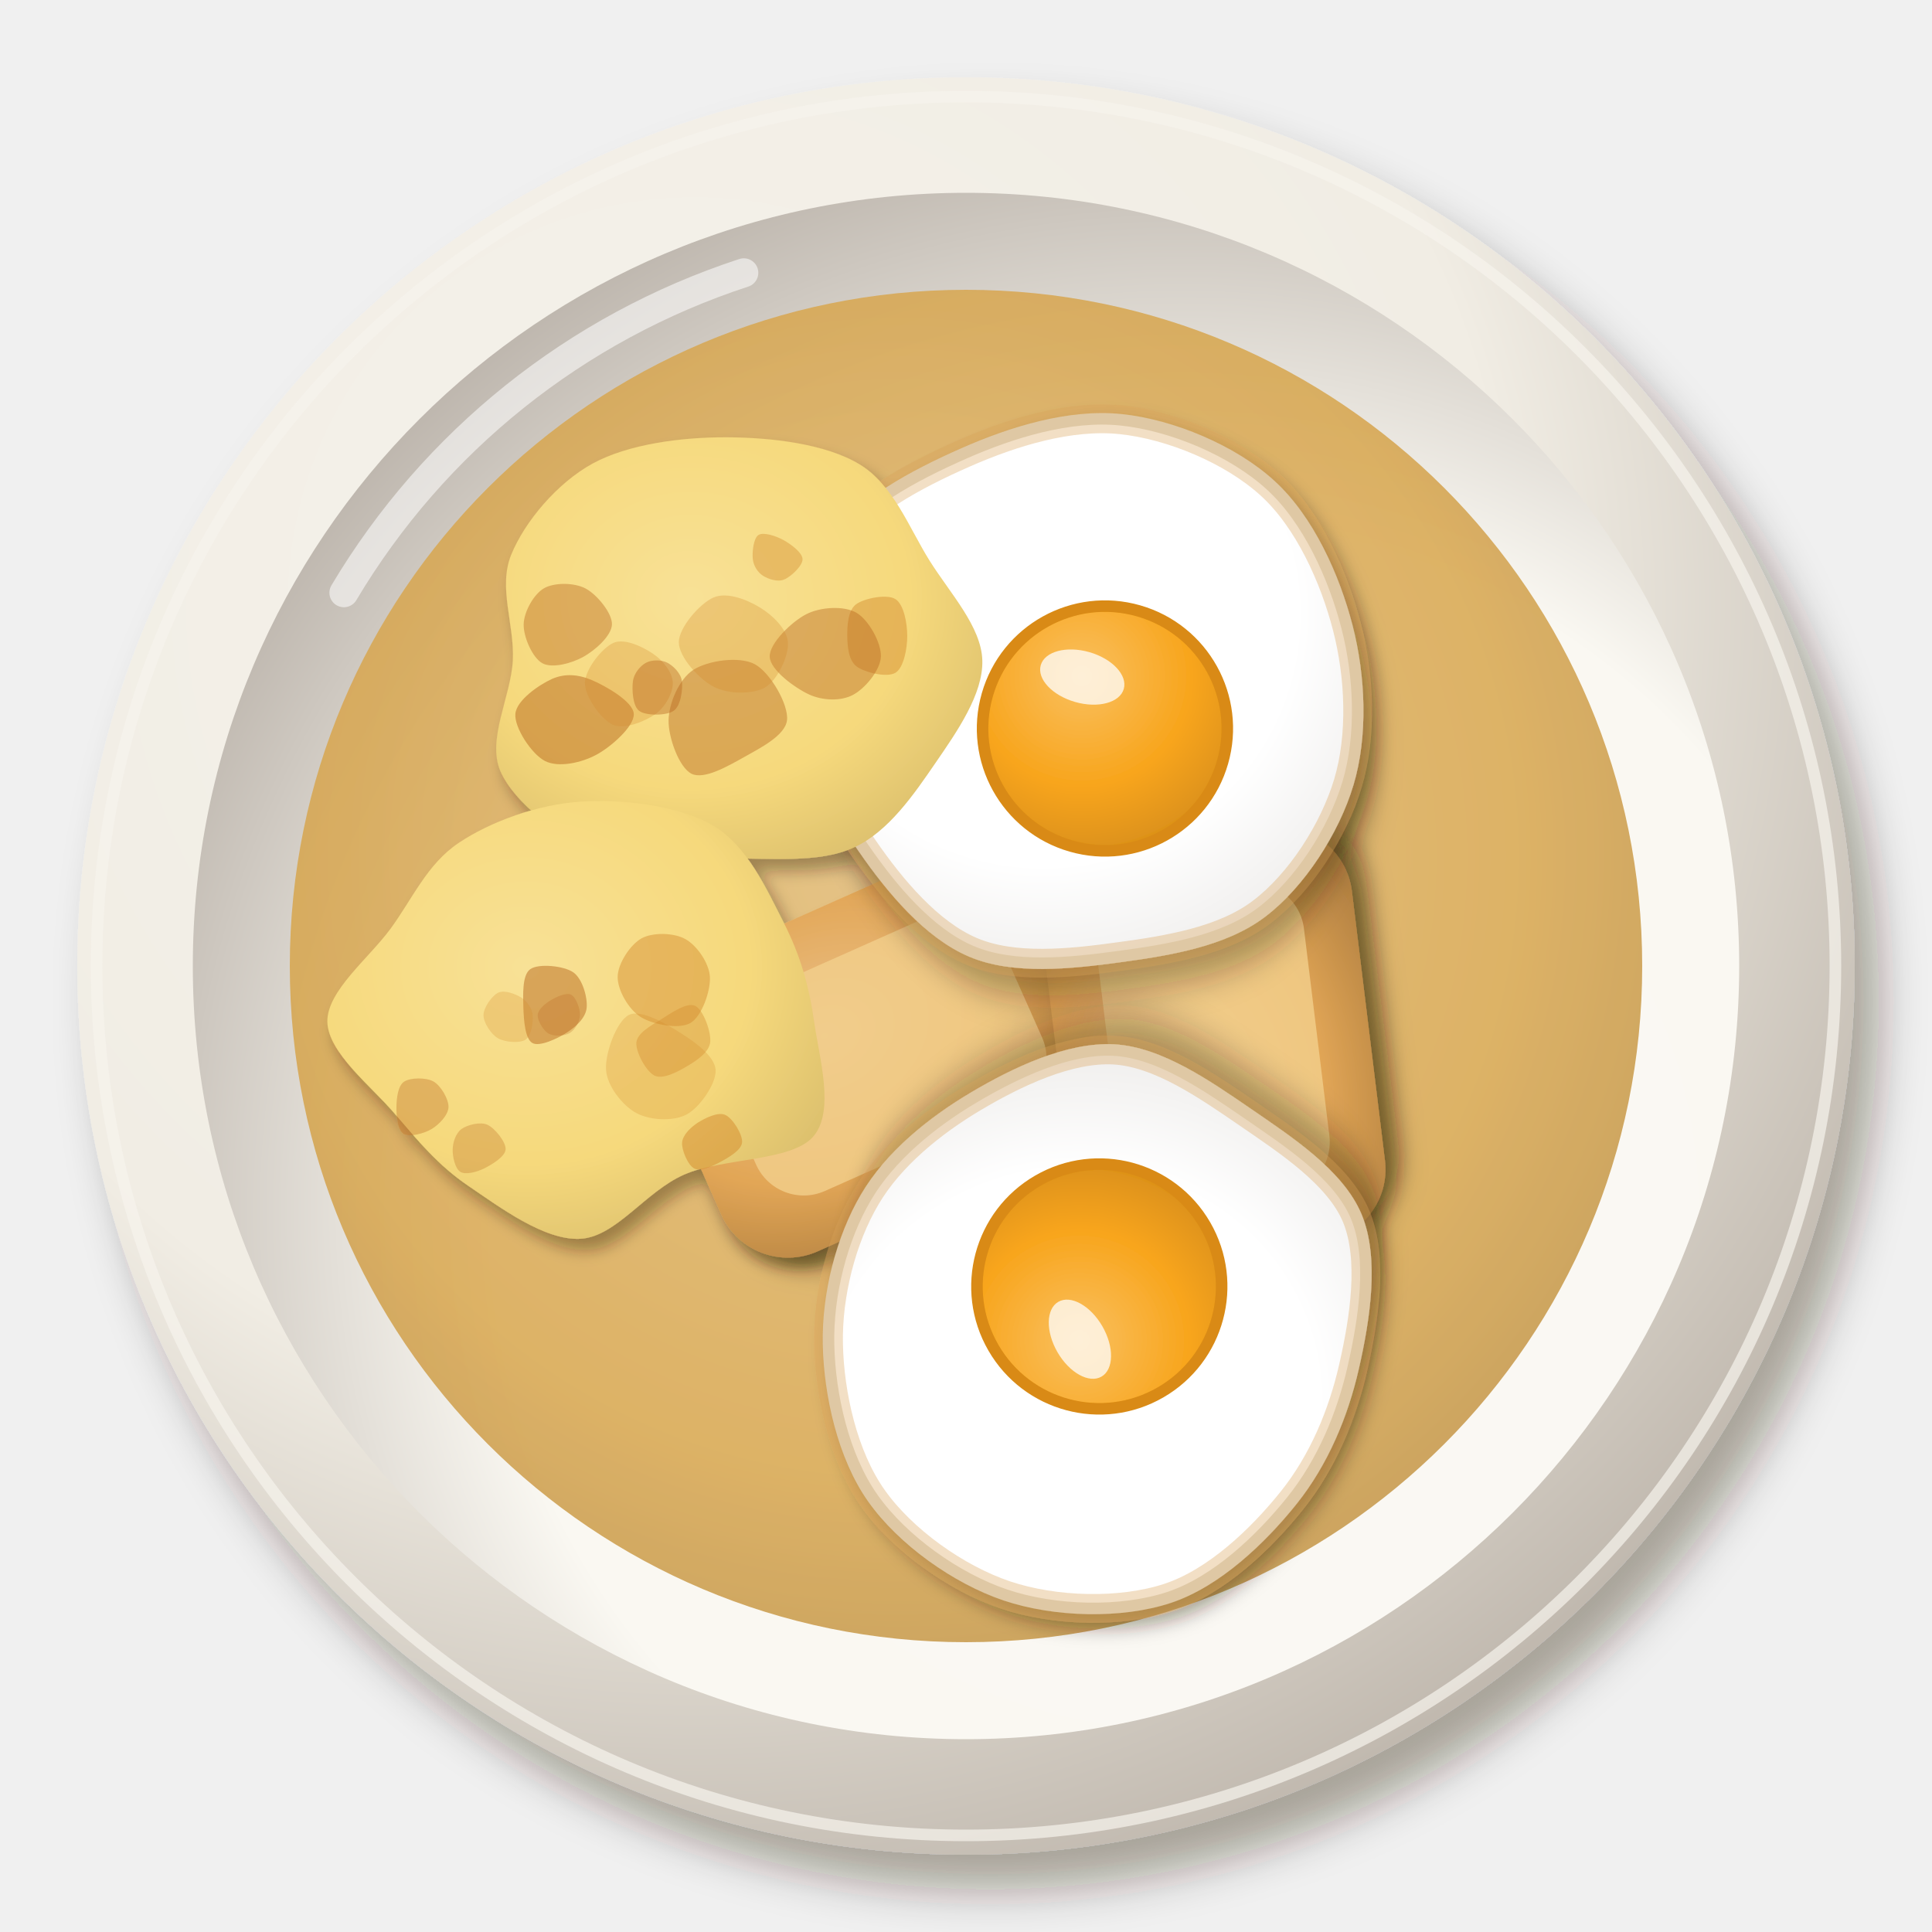
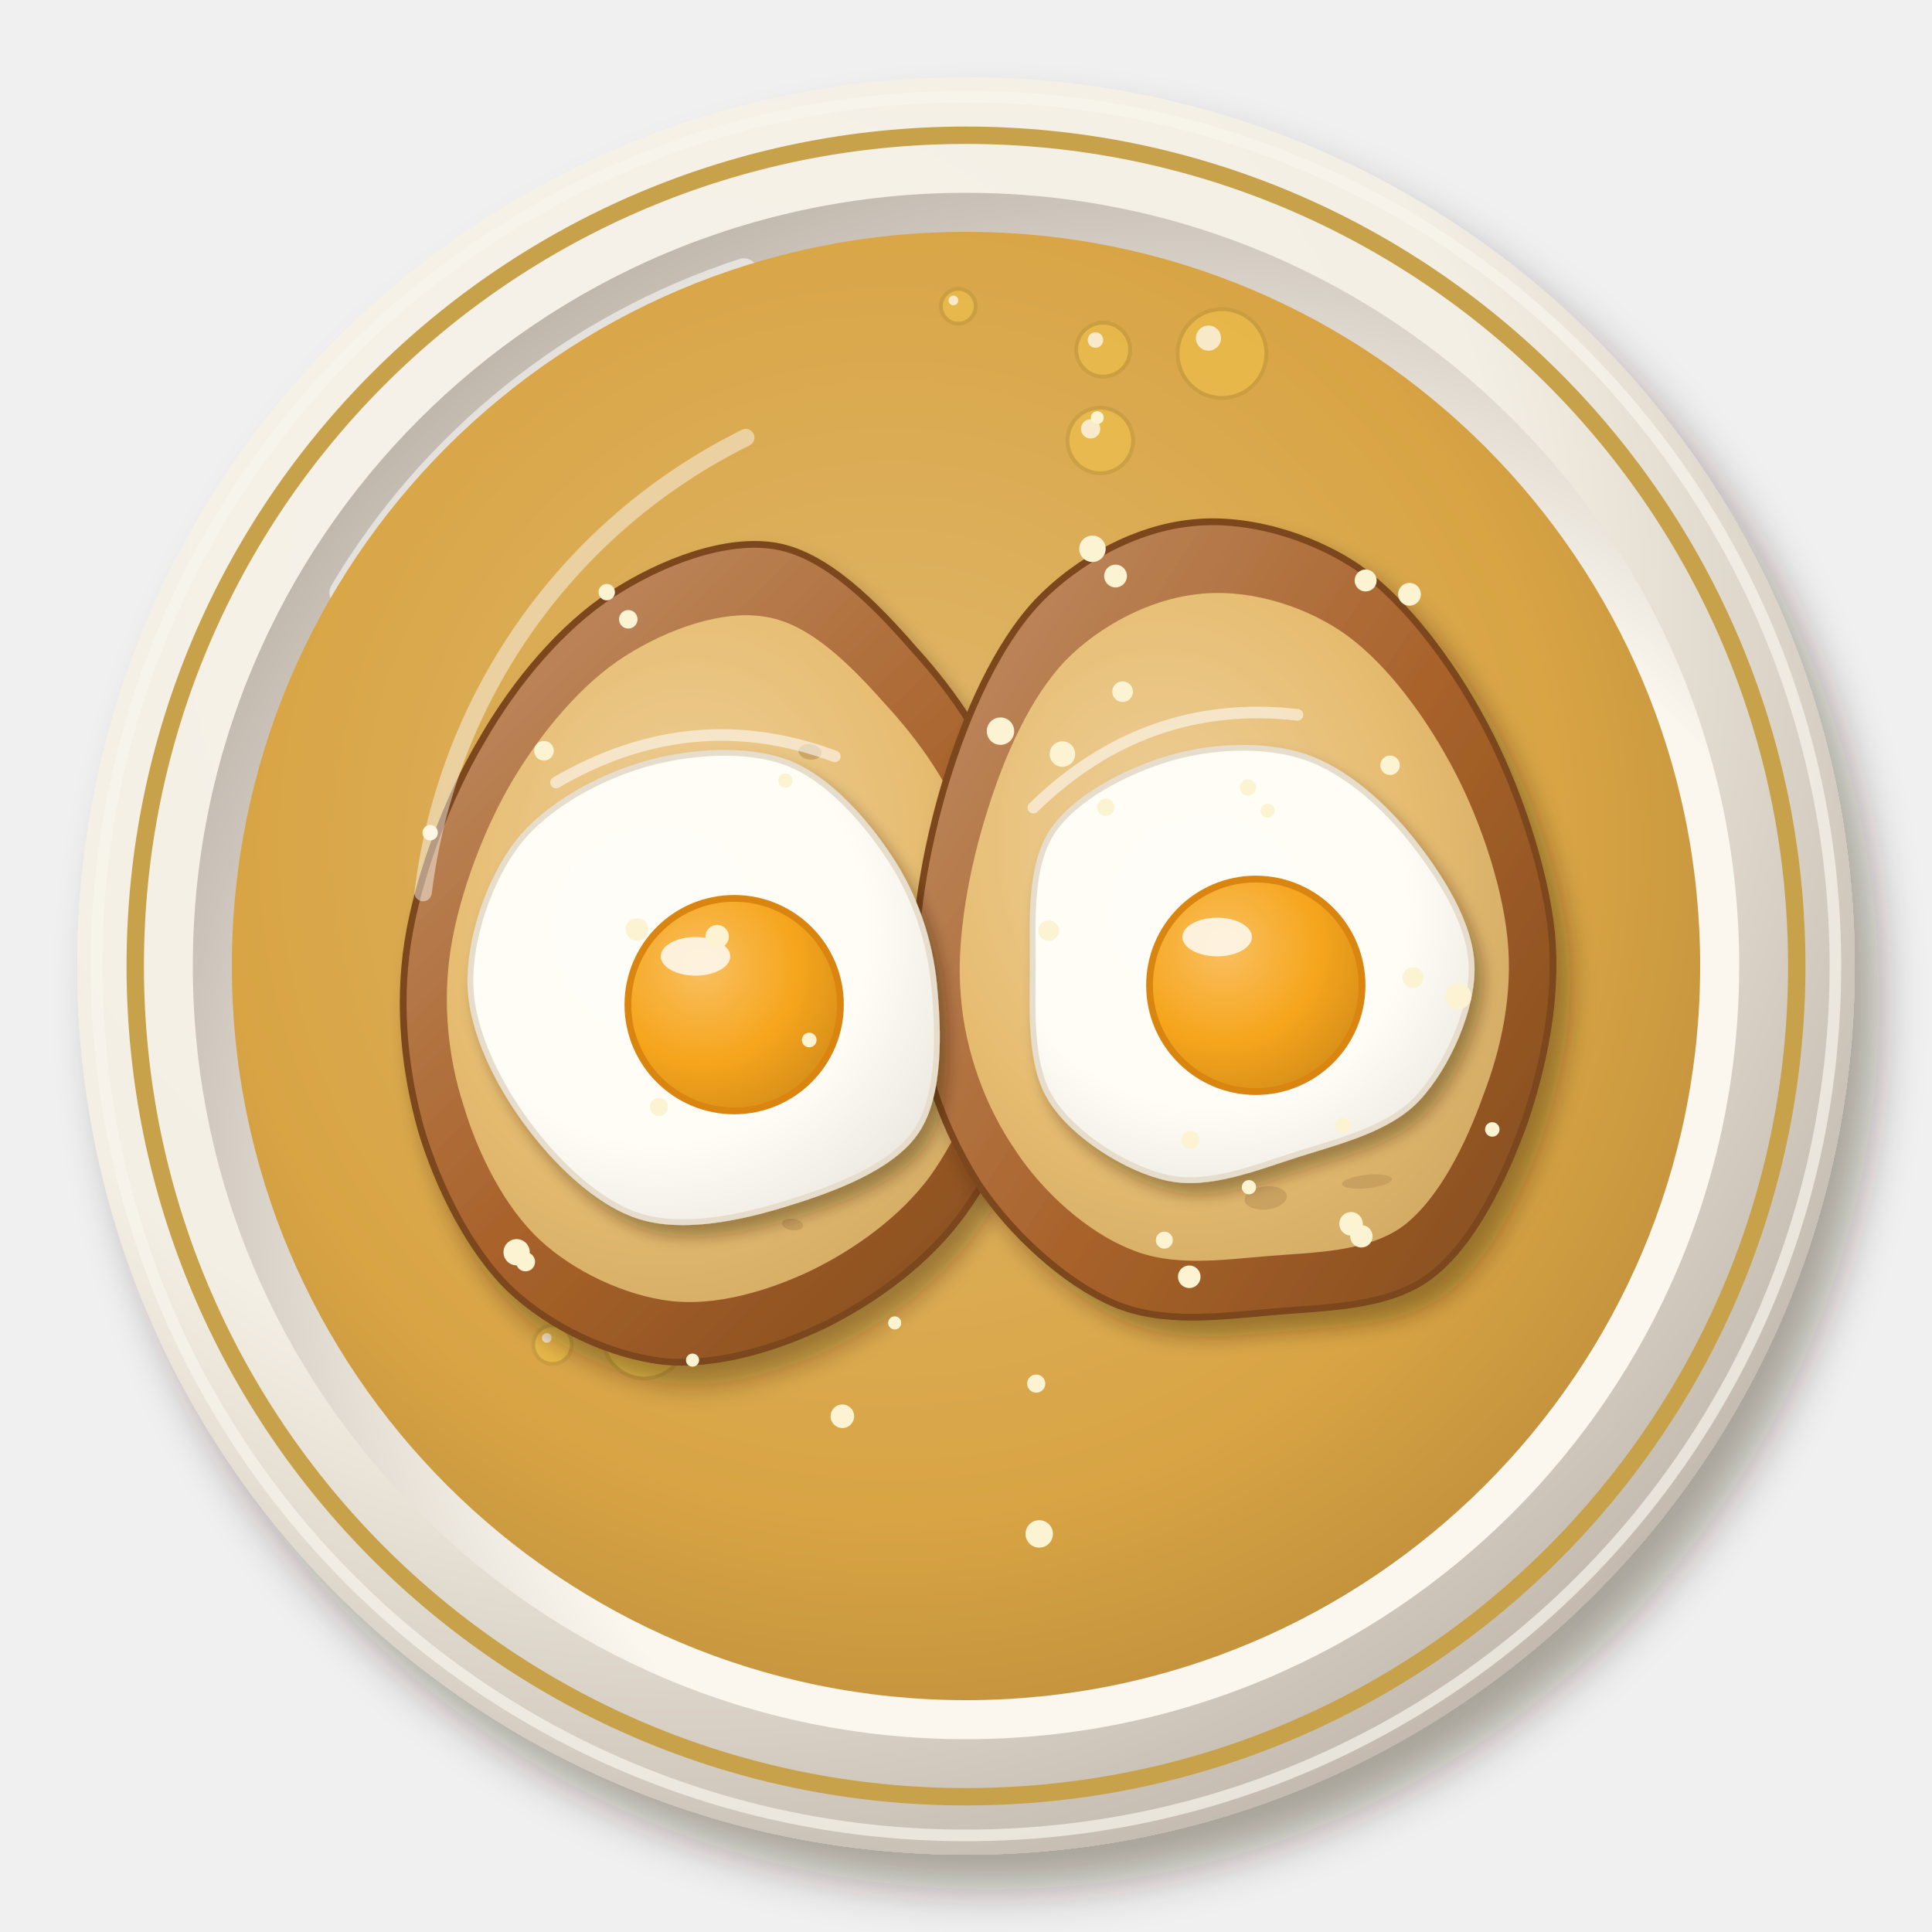
<svg xmlns="http://www.w3.org/2000/svg" viewBox="0 0 200 200" width="400" height="400">
  <defs>
    <filter id="it_zuppapavese-1" x="-30%" y="-30%" width="160%" height="160%">
      <feDropShadow dx="2.52" dy="3.6" stdDeviation="2.34" flood-color="#2b1607" flood-opacity=".36" />
    </filter>
    <radialGradient id="it_zuppapavese-2" cx="0.35" cy="0.3" r=".75">
-       <stop offset="0" stop-color="#f5f2eb" />
-       <stop offset=".6" stop-color="#f1ede4" />
-       <stop offset="1" stop-color="#bfb7ad" />
+       <stop offset="0" stop-color="#f7f3eb" />
+       <stop offset=".6" stop-color="#f4efe4" />
+       <stop offset="1" stop-color="#c2b8ad" />
    </radialGradient>
    <radialGradient id="it_zuppapavese-3" cx="0.64" cy="0.66" r=".75">
-       <stop offset="0" stop-color="#fbf9f4" />
-       <stop offset=".6" stop-color="#faf8f2" />
-       <stop offset="1" stop-color="#b7afa6" />
+       <stop offset="0" stop-color="#fbf8f0" />
+       <stop offset=".6" stop-color="#fbf7ee" />
+       <stop offset="1" stop-color="#b8aea4" />
    </radialGradient>
    <radialGradient id="it_zuppapavese-4" cx="0.45" cy="0.42" r=".75">
-       <stop offset="0" stop-color="#e0b76f" />
-       <stop offset=".6" stop-color="#d7a347" />
-       <stop offset="1" stop-color="#ac7f37" />
+       <stop offset="0" stop-color="#e1b86d" />
+       <stop offset=".6" stop-color="#d8a444" />
+       <stop offset="1" stop-color="#ad8035" />
    </radialGradient>
    <filter id="it_zuppapavese-5" x="-30%" y="-30%" width="160%" height="160%">
+       <feDropShadow dx="1.26" dy="1.8" stdDeviation="1.17" flood-color="#2b1607" flood-opacity=".36" />
+     </filter>
+     <linearGradient id="it_zuppapavese-6" x1="0" y1="0" x2="1" y2="1">
+       <stop offset="0" stop-color="#c2916a" />
+       <stop offset=".55" stop-color="#a8622a" />
+       <stop offset="1" stop-color="#824b1f" />
+     </linearGradient>
+     <radialGradient id="it_zuppapavese-7" cx="0.4" cy="0.38" r=".75">
+       <stop offset="0" stop-color="#eed09b" />
+       <stop offset=".6" stop-color="#e6bc70" />
+       <stop offset="1" stop-color="#cfa863" />
+     </radialGradient>
+     <filter id="it_zuppapavese-8" x="-30%" y="-30%" width="160%" height="160%">
      <feDropShadow dx="0.84" dy="1.2" stdDeviation="0.78" flood-color="#2b1607" flood-opacity=".36" />
    </filter>
-     <filter id="it_zuppapavese-6" x="-30%" y="-30%" width="160%" height="160%">
-       <feDropShadow dx="1.12" dy="1.6" stdDeviation="1.04" flood-color="#2b1607" flood-opacity=".36" />
-     </filter>
-     <radialGradient id="it_zuppapavese-7" cx="0.4" cy="0.38" r=".75">
-       <stop offset="0" stop-color="#ebc189" />
-       <stop offset=".6" stop-color="#e2a656" />
-       <stop offset="1" stop-color="#b48242" />
+     <radialGradient id="it_zuppapavese-9" cx="0.4" cy="0.38" r=".75">
+       <stop offset="0" stop-color="#fffdf7" />
+       <stop offset=".6" stop-color="#fffdf6" />
+       <stop offset="1" stop-color="#eae6de" />
    </radialGradient>
-     <radialGradient id="it_zuppapavese-8" cx="0.4" cy="0.38" r=".75">
-       <stop offset="0" stop-color="#ffffff" />
-       <stop offset=".6" stop-color="#ffffff" />
-       <stop offset="1" stop-color="#eae8e6" />
-     </radialGradient>
-     <radialGradient id="it_zuppapavese-9" cx="0.35" cy="0.32" r=".75">
-       <stop offset="0" stop-color="#fac060" />
-       <stop offset=".6" stop-color="#f8a51c" />
-       <stop offset="1" stop-color="#d98f19" />
-     </radialGradient>
-     <radialGradient id="it_zuppapavese-10" cx="0.4" cy="0.38" r=".75">
-       <stop offset="0" stop-color="#f8e196" />
-       <stop offset=".6" stop-color="#f6d97c" />
-       <stop offset="1" stop-color="#d7bb6a" />
+     <radialGradient id="it_zuppapavese-10" cx="0.35" cy="0.32" r=".75">
+       <stop offset="0" stop-color="#f9c060" />
+       <stop offset=".6" stop-color="#f6a51c" />
+       <stop offset="1" stop-color="#d78f19" />
    </radialGradient>
  </defs>
  <g filter="url(#it_zuppapavese-1)">
    <circle cx="100" cy="100" r="92" fill="url(#it_zuppapavese-2)" />
  </g>
-   <circle cx="100" cy="100" r="90" fill="none" stroke="#f6f3ed" stroke-width="1.2" opacity=".7" />
+   <circle cx="100" cy="100" r="90" fill="none" stroke="#f8f5ed" stroke-width="1.2" opacity=".7" />
  <circle cx="100" cy="100" r="80.04" fill="url(#it_zuppapavese-3)" />
  <path d="M35.6,61.36 A75.44,75.44 0 0 1 77,28.24" stroke="#fff" stroke-width="3" fill="none" stroke-linecap="round" opacity=".55" />
-   <circle cx="100" cy="100" r="70" fill="url(#it_zuppapavese-4)" opacity="0.82" />
-   <path d="M56.6,79 A50.4,50.4 0 0 1 89.5,53.8" stroke="#fff" stroke-width="2.4" fill="none" stroke-linecap="round" opacity=".45" />
-   <g filter="url(#it_zuppapavese-5)">
-     <g transform="translate(90.87 109.03) rotate(336)">
-       <g filter="url(#it_zuppapavese-6)">
-         <rect x="-21.6" y="-16.2" width="43.2" height="32.4" rx="7.56" fill="url(#it_zuppapavese-7)" />
-       </g>
-       <rect x="-16.2" y="-10.8" width="32.4" height="21.6" rx="5.4" fill="#f2cf8c" opacity=".8" />
+   <circle cx="100" cy="100" r="86" fill="none" stroke="#c8a24a" stroke-width="1.8" />
+   <circle cx="100" cy="100" r="76" fill="url(#it_zuppapavese-4)" opacity="1" />
+   <circle cx="66.7" cy="138.4" r="4.3" fill="#f2c44a" opacity=".55" stroke="#c09839" stroke-width=".4" />
+   <circle cx="65.4" cy="136.9" r="1.2" fill="#fff" opacity=".7" />
+   <circle cx="114.2" cy="36.2" r="2.8" fill="#f2c44a" opacity=".55" stroke="#c09839" stroke-width=".4" />
+   <circle cx="113.4" cy="35.2" r="0.8" fill="#fff" opacity=".7" />
+   <circle cx="126.3" cy="60.2" r="2.6" fill="#f2c44a" opacity=".55" stroke="#c09839" stroke-width=".4" />
+   <circle cx="125.5" cy="59.3" r="0.7" fill="#fff" opacity=".7" />
+   <circle cx="87.9" cy="121.7" r="3" fill="#f2c44a" opacity=".55" stroke="#c09839" stroke-width=".4" />
+   <circle cx="87" cy="120.6" r="0.8" fill="#fff" opacity=".7" />
+   <circle cx="115.6" cy="77.9" r="4.4" fill="#f2c44a" opacity=".55" stroke="#c09839" stroke-width=".4" />
+   <circle cx="114.3" cy="76.4" r="1.2" fill="#fff" opacity=".7" />
+   <circle cx="126.5" cy="36.6" r="4.6" fill="#f2c44a" opacity=".55" stroke="#c09839" stroke-width=".4" />
+   <circle cx="125.1" cy="35" r="1.3" fill="#fff" opacity=".7" />
+   <circle cx="99.2" cy="31.7" r="1.8" fill="#f2c44a" opacity=".55" stroke="#c09839" stroke-width=".4" />
+   <circle cx="98.7" cy="31.1" r="0.5" fill="#fff" opacity=".7" />
+   <circle cx="157.7" cy="99.5" r="2.9" fill="#f2c44a" opacity=".55" stroke="#c09839" stroke-width=".4" />
+   <circle cx="156.8" cy="98.5" r="0.8" fill="#fff" opacity=".7" />
+   <circle cx="134" cy="124.7" r="1.5" fill="#f2c44a" opacity=".55" stroke="#c09839" stroke-width=".4" />
+   <circle cx="133.6" cy="124.2" r="0.4" fill="#fff" opacity=".7" />
+   <circle cx="57.2" cy="139.2" r="2" fill="#f2c44a" opacity=".55" stroke="#c09839" stroke-width=".4" />
+   <circle cx="56.6" cy="138.5" r="0.5" fill="#fff" opacity=".7" />
+   <circle cx="57.4" cy="75" r="2" fill="#f2c44a" opacity=".55" stroke="#c09839" stroke-width=".4" />
+   <circle cx="56.8" cy="74.3" r="0.6" fill="#fff" opacity=".7" />
+   <circle cx="113.9" cy="45.6" r="3.4" fill="#f2c44a" opacity=".55" stroke="#c09839" stroke-width=".4" />
+   <circle cx="112.9" cy="44.4" r="1" fill="#fff" opacity=".7" />
+   <circle cx="86.4" cy="113.9" r="1.7" fill="#f2c44a" opacity=".55" stroke="#c09839" stroke-width=".4" />
+   <circle cx="85.9" cy="113.3" r="0.5" fill="#fff" opacity=".7" />
+   <circle cx="104.6" cy="118.8" r="2.7" fill="#f2c44a" opacity=".55" stroke="#c09839" stroke-width=".4" />
+   <circle cx="103.8" cy="117.9" r="0.7" fill="#fff" opacity=".7" />
+   <g transform="translate(74 102) rotate(8)">
+     <g filter="url(#it_zuppapavese-5)">
+       <path d="M33.4,0C33.6,7 31.7,14.1 28.8,19.6C25.9,25.2 21,29.9 16.2,33.2C11.4,36.4 5.5,39.1 0,39.3C-5.5,39.4 -12,37.4 -16.6,34.1C-21.3,30.7 -25.4,24.7 -28,19.1C-30.5,13.4 -32.2,6.8 -32.1,0C-32,-6.8 -30.1,-15.4 -27.4,-21.8C-24.8,-28.3 -20.8,-34.6 -16.2,-38.6C-11.6,-42.6 -5.3,-46.1 0,-45.9C5.3,-45.7 11,-41.3 15.6,-37.3C20.3,-33.4 24.9,-28.4 27.9,-22.2C30.9,-16 33.3,-7 33.4,0Z" fill="url(#it_zuppapavese-6)" stroke="#7c471d" stroke-width=".7" />
    </g>
-     <g transform="translate(125.58 108.16) rotate(263)">
-       <g filter="url(#it_zuppapavese-6)">
-         <rect x="-21.6" y="-16.2" width="43.2" height="32.4" rx="7.56" fill="url(#it_zuppapavese-7)" />
-       </g>
-       <rect x="-16.2" y="-10.8" width="32.4" height="21.6" rx="5.4" fill="#f2cf8c" opacity=".8" />
+     <path d="M28.7,0C28.9,5.9 27.2,11.9 24.8,16.5C22.3,21.1 18.1,25.1 13.9,27.9C9.8,30.6 4.7,32.9 0,33C-4.7,33.1 -10.3,31.4 -14.3,28.6C-18.3,25.8 -21.8,20.8 -24,16C-26.3,11.3 -27.7,5.7 -27.6,0C-27.5,-5.7 -25.9,-12.9 -23.6,-18.3C-21.3,-23.7 -17.9,-29.1 -13.9,-32.5C-10,-35.8 -4.6,-38.7 0,-38.5C4.6,-38.4 9.4,-34.7 13.4,-31.3C17.4,-28 21.4,-23.9 24,-18.6C26.5,-13.4 28.6,-5.9 28.7,0Z" fill="url(#it_zuppapavese-7)" />
+     <ellipse cx="11.4" cy="23.4" rx="1.1" ry="0.6" fill="#c09a5b" opacity=".7" />
+     <ellipse cx="6.4" cy="-25.3" rx="1.2" ry="0.8" fill="#c09a5b" opacity=".7" />
+     <ellipse cx="1.6" cy="16.2" rx="1" ry="1.6" fill="#c09a5b" opacity=".7" />
+     <ellipse cx="-11.1" cy="11" rx="2.3" ry="1" fill="#c09a5b" opacity=".7" />
+     <ellipse cx="-2.5" cy="0.1" rx="0.9" ry="1.9" fill="#c09a5b" opacity=".7" />
+     <ellipse cx="-14.6" cy="12.1" rx="1.3" ry="1.8" fill="#c09a5b" opacity=".7" />
+     <path d="M-19.2,-18.5 Q-6.4,-28.6 9,-25.2" stroke="#fff" stroke-width="1.2" fill="none" stroke-linecap="round" opacity=".55" />
+   </g>
+   <g transform="translate(128 100) rotate(-6)">
+     <g filter="url(#it_zuppapavese-5)">
+       <path d="M32.8,0C32.7,6.9 30.6,13.4 28,19.1C25.3,24.7 21.3,31.2 16.6,34C12,36.8 5.5,36.1 0,36C-5.5,35.9 -11.5,36.1 -16.3,33.4C-21.1,30.7 -26,25.2 -28.9,19.7C-31.7,14.1 -33.6,7 -33.4,0C-33.2,-7 -30.7,-15.6 -27.9,-22.2C-25.1,-28.8 -21.2,-35.6 -16.6,-39.6C-11.9,-43.6 -5.5,-46.1 0,-46.1C5.5,-46.2 12,-43.7 16.7,-39.8C21.3,-35.8 25.4,-29 28.1,-22.3C30.8,-15.7 32.8,-6.9 32.8,0Z" fill="url(#it_zuppapavese-6)" stroke="#7c471d" stroke-width=".7" />
    </g>
-     <g transform="translate(114 136.5) rotate(240) scale(1.49)">
-       <g filter="url(#it_zuppapavese-6)">
-         <path d="M17.73,0C17.77,3.34 17.45,7.44 15.71,10.1C13.97,12.75 10.34,14.45 7.27,15.92C4.2,17.38 0.44,19.3 -2.72,18.89C-5.87,18.48 -9.21,15.77 -11.68,13.48C-14.16,11.19 -16.33,8.34 -17.57,5.16C-18.81,1.98 -19.84,-2.2 -19.13,-5.62C-18.42,-9.04 -16.02,-12.97 -13.31,-15.36C-10.6,-17.75 -6.41,-19.66 -2.87,-19.98C0.66,-20.31 4.85,-18.99 7.91,-17.31C10.96,-15.64 13.84,-12.83 15.47,-9.94C17.11,-7.06 17.69,-3.34 17.73,0Z" fill="url(#it_zuppapavese-8)" stroke="#e2dccd" stroke-width=".8" />
-       </g>
-       <path d="M17.73,0C17.77,3.34 17.45,7.44 15.71,10.1C13.97,12.75 10.34,14.45 7.27,15.92C4.2,17.38 0.44,19.3 -2.72,18.89C-5.87,18.48 -9.21,15.77 -11.68,13.48C-14.16,11.19 -16.33,8.34 -17.57,5.16C-18.81,1.98 -19.84,-2.2 -19.13,-5.62C-18.42,-9.04 -16.02,-12.97 -13.31,-15.36C-10.6,-17.75 -6.41,-19.66 -2.87,-19.98C0.66,-20.31 4.85,-18.99 7.91,-17.31C10.96,-15.64 13.84,-12.83 15.47,-9.94C17.11,-7.06 17.69,-3.34 17.73,0Z" fill="none" stroke="#d9a25a" stroke-width="2" opacity=".35" />
-       <circle cx="2" cy="1" r="8.5" fill="url(#it_zuppapavese-9)" stroke="#d98a12" stroke-width=".8" />
-       <ellipse cx="-.5" cy="-2" rx="3" ry="1.8" fill="#fff" opacity=".75" />
-     </g>
-     <g transform="translate(111.93 73.16) rotate(16) scale(1.49)">
-       <g filter="url(#it_zuppapavese-6)">
-         <path d="M19.28,0C19.24,3.45 17.98,7.61 15.98,10.27C13.99,12.94 10.4,14.61 7.3,15.97C4.19,17.34 0.53,18.83 -2.65,18.44C-5.84,18.05 -9.17,15.8 -11.81,13.63C-14.46,11.46 -17.18,8.68 -18.51,5.44C-19.85,2.19 -20.78,-2.47 -19.81,-5.82C-18.84,-9.17 -15.52,-12.31 -12.7,-14.66C-9.88,-17.01 -6.38,-19.29 -2.86,-19.92C0.65,-20.55 5.23,-20.01 8.41,-18.42C11.59,-16.84 14.41,-13.5 16.22,-10.42C18.03,-7.35 19.32,-3.45 19.28,0Z" fill="url(#it_zuppapavese-8)" stroke="#e2dccd" stroke-width=".8" />
-       </g>
-       <path d="M19.28,0C19.24,3.45 17.98,7.61 15.98,10.27C13.99,12.94 10.4,14.61 7.3,15.97C4.19,17.34 0.53,18.83 -2.65,18.44C-5.84,18.05 -9.17,15.8 -11.81,13.63C-14.46,11.46 -17.18,8.68 -18.51,5.44C-19.85,2.19 -20.78,-2.47 -19.81,-5.82C-18.84,-9.17 -15.52,-12.31 -12.7,-14.66C-9.88,-17.01 -6.38,-19.29 -2.86,-19.92C0.65,-20.55 5.23,-20.01 8.41,-18.42C11.59,-16.84 14.41,-13.5 16.22,-10.42C18.03,-7.35 19.32,-3.45 19.28,0Z" fill="none" stroke="#d9a25a" stroke-width="2" opacity=".35" />
-       <circle cx="2" cy="1" r="8.5" fill="url(#it_zuppapavese-9)" stroke="#d98a12" stroke-width=".8" />
-       <ellipse cx="-.5" cy="-2" rx="3" ry="1.8" fill="#fff" opacity=".75" />
-     </g>
-     <path transform="translate(75.2 68.36)" d="M26.49,0C26.59,3.49 23.86,7.39 21.64,10.62C19.42,13.85 16.78,17.74 13.17,19.39C9.57,21.04 4.43,20.45 0,20.51C-4.43,20.58 -9.54,21.29 -13.44,19.78C-17.33,18.28 -21.94,14.77 -23.39,11.48C-24.83,8.18 -22.3,3.74 -22.11,0C-21.93,-3.74 -23.66,-7.54 -22.28,-10.93C-20.9,-14.33 -17.55,-18.35 -13.84,-20.38C-10.13,-22.4 -4.6,-23.11 0,-23.09C4.6,-23.08 10.28,-22.42 13.78,-20.29C17.29,-18.17 18.91,-13.7 21.03,-10.32C23.15,-6.94 26.39,-3.49 26.49,0Z" fill="url(#it_zuppapavese-10)" />
-     <path transform="translate(90.48 65.82)" d="M3.44,0C3.44,1.27 3.09,3.3 2.21,3.83C1.33,4.36 -0.99,3.79 -1.82,3.16C-2.65,2.52 -2.76,1.07 -2.77,0C-2.78,-1.07 -2.7,-2.61 -1.88,-3.25C-1.05,-3.88 1.32,-4.36 2.2,-3.81C3.09,-3.27 3.44,-1.27 3.44,0Z" fill="#d48a2c" opacity="0.46" />
-     <path transform="translate(74.79 74.56)" d="M6.68,0C6.49,1.6 3.85,2.9 2.21,3.83C0.56,4.75 -1.9,6.18 -3.2,5.54C-4.49,4.9 -5.61,1.79 -5.58,0C-5.54,-1.79 -4.5,-4.25 -3.01,-5.22C-1.52,-6.18 1.73,-6.67 3.35,-5.8C4.96,-4.93 6.87,-1.6 6.68,0Z" fill="#b8651c" opacity="0.43" />
-     <path transform="translate(79.97 57.89)" d="M3.11,0C3.12,0.68 1.9,1.82 1.21,2.1C0.53,2.39 -0.44,2.06 -0.99,1.71C-1.53,1.36 -1.96,0.7 -2.04,0C-2.12,-0.7 -1.98,-2.18 -1.45,-2.51C-0.92,-2.84 0.38,-2.4 1.14,-1.98C1.9,-1.56 3.1,-0.68 3.11,0Z" fill="#d48a2c" opacity="0.41" />
-     <path transform="translate(86.01 67.98)" d="M5.18,0C5.12,1.42 3.52,3.31 2.28,3.96C1.05,4.61 -0.82,4.57 -2.26,3.91C-3.69,3.25 -6.29,1.38 -6.33,0C-6.38,-1.38 -4.04,-3.64 -2.54,-4.4C-1.05,-5.16 1.34,-5.29 2.63,-4.56C3.92,-3.82 5.24,-1.42 5.18,0Z" fill="#b8651c" opacity="0.42" />
-     <path transform="translate(58.47 64.64)" d="M4.88,0C4.84,1.18 3.13,2.68 1.93,3.35C0.73,4.02 -1.29,4.58 -2.32,4.02C-3.35,3.46 -4.29,1.29 -4.26,0C-4.24,-1.29 -3.23,-3.12 -2.16,-3.74C-1.09,-4.36 0.98,-4.34 2.15,-3.72C3.32,-3.1 4.91,-1.18 4.88,0Z" fill="#b8651c" opacity="0.41" />
-     <path transform="translate(76.55 66.49)" d="M5.02,0C5.12,1.38 3.96,3.88 2.69,4.65C1.41,5.42 -1.17,5.39 -2.66,4.61C-4.16,3.84 -6.27,1.54 -6.28,0C-6.28,-1.54 -4.08,-4.04 -2.68,-4.64C-1.29,-5.25 0.81,-4.4 2.09,-3.62C3.38,-2.85 4.92,-1.38 5.02,0Z" fill="#d48a2c" opacity="0.3" />
-     <path transform="translate(59.24 73.9)" d="M6.37,0C6.44,1.29 3.99,3.44 2.46,4.25C0.92,5.07 -1.43,5.59 -2.82,4.88C-4.21,4.17 -6.01,1.42 -5.89,0C-5.77,-1.42 -3.41,-3.03 -2.09,-3.62C-0.77,-4.2 0.61,-4.1 2.02,-3.5C3.43,-2.9 6.3,-1.29 6.37,0Z" fill="#b8651c" opacity="0.49" />
-     <path transform="translate(65.93 70.69)" d="M3.72,0C3.75,1.04 2.92,2.54 1.88,3.26C0.84,3.98 -1.29,4.87 -2.5,4.33C-3.71,3.78 -5.39,1.41 -5.38,0C-5.36,-1.41 -3.58,-3.65 -2.4,-4.15C-1.21,-4.65 0.7,-3.68 1.72,-2.98C2.74,-2.29 3.7,-1.04 3.72,0Z" fill="#d48a2c" opacity="0.29" />
-     <path transform="translate(67.97 70.51)" d="M2.62,0C2.73,0.83 2.51,2.56 1.77,3.07C1.04,3.59 -1.08,3.6 -1.79,3.09C-2.49,2.58 -2.56,0.83 -2.45,0C-2.33,-0.83 -1.69,-1.58 -1.1,-1.9C-0.51,-2.22 0.48,-2.23 1.1,-1.91C1.72,-1.59 2.51,-0.83 2.62,0Z" fill="#b8651c" opacity="0.42" />
-     <path transform="translate(60.06 105.78)" d="M24.22,0C24.74,3.7 26.39,9.21 24.15,11.85C21.9,14.49 14.77,14.05 10.74,15.82C6.72,17.59 3.72,22.26 0,22.46C-3.72,22.65 -8.34,19.17 -11.55,17C-14.76,14.83 -16.81,12.28 -19.25,9.45C-21.68,6.61 -26.1,3.18 -26.17,0C-26.23,-3.18 -21.9,-6.55 -19.63,-9.64C-17.37,-12.72 -15.85,-16.33 -12.58,-18.52C-9.31,-20.72 -4.4,-22.5 0,-22.79C4.4,-23.09 10.28,-22.38 13.79,-20.3C17.3,-18.22 19.3,-13.71 21.04,-10.33C22.78,-6.94 23.7,-3.7 24.22,0Z" fill="url(#it_zuppapavese-10)" />
-     <path transform="translate(49 118.99)" d="M3.34,0C3.29,0.75 1.91,1.57 1.13,1.96C0.35,2.35 -0.8,2.65 -1.34,2.32C-1.89,2 -2.16,0.74 -2.14,0C-2.12,-0.74 -1.82,-1.69 -1.22,-2.12C-0.62,-2.54 0.71,-2.9 1.47,-2.55C2.23,-2.2 3.4,-0.75 3.34,0Z" fill="#b8651c" opacity="0.29" />
-     <path transform="translate(73.44 118.27)" d="M3.38,0C3.3,0.81 1.98,1.55 1.16,2C0.33,2.45 -0.9,3.03 -1.56,2.7C-2.22,2.37 -2.89,0.79 -2.83,0C-2.76,-0.79 -1.93,-1.58 -1.19,-2.06C-0.44,-2.53 0.88,-3.2 1.65,-2.85C2.41,-2.51 3.46,-0.81 3.38,0Z" fill="#d48a2c" opacity="0.5" />
-     <path transform="translate(69.77 107.9)" d="M3.75,0C3.62,1.04 2.37,1.87 1.41,2.44C0.45,3.02 -1.11,3.86 -1.99,3.46C-2.88,3.05 -3.99,0.97 -3.89,0C-3.78,-0.97 -2.38,-1.73 -1.36,-2.36C-0.35,-2.99 1.33,-4.18 2.18,-3.78C3.04,-3.39 3.87,-1.04 3.75,0Z" fill="#d48a2c" opacity="0.39" />
-     <path transform="translate(57.91 105.07)" d="M2.13,0C2.11,0.66 1.62,1.54 1.08,1.86C0.54,2.19 -0.56,2.24 -1.11,1.93C-1.67,1.62 -2.28,0.58 -2.25,0C-2.21,-0.58 -1.46,-1.19 -0.89,-1.53C-0.31,-1.88 0.71,-2.35 1.21,-2.1C1.71,-1.84 2.15,-0.66 2.13,0Z" fill="#b8651c" opacity="0.26" />
-     <path transform="translate(68.71 101.12)" d="M4.78,0C4.86,1.45 3.95,4.09 2.76,4.78C1.56,5.47 -1.14,4.95 -2.4,4.15C-3.65,3.36 -4.79,1.36 -4.77,0C-4.76,-1.36 -3.47,-3.33 -2.3,-3.98C-1.12,-4.63 1.08,-4.57 2.25,-3.9C3.43,-3.24 4.69,-1.45 4.78,0Z" fill="#d48a2c" opacity="0.46" />
-     <path transform="translate(43.35 114.62)" d="M3.08,0C3.04,0.82 2.09,1.81 1.31,2.27C0.53,2.73 -0.99,3.13 -1.59,2.75C-2.19,2.37 -2.32,0.9 -2.31,0C-2.3,-0.9 -2.17,-2.2 -1.53,-2.64C-0.88,-3.08 0.77,-3.1 1.53,-2.66C2.3,-2.22 3.11,-0.82 3.08,0Z" fill="#b8651c" opacity="0.34" />
-     <path transform="translate(57.21 104.34)" d="M3.52,0C3.41,1.04 2.41,1.94 1.47,2.55C0.54,3.15 -1.35,4.06 -2.1,3.63C-2.85,3.21 -2.99,1.27 -3.03,0C-3.06,-1.27 -3.18,-3.4 -2.32,-4.01C-1.46,-4.63 1.16,-4.36 2.13,-3.69C3.1,-3.02 3.63,-1.04 3.52,0Z" fill="#b8651c" opacity="0.49" />
-     <path transform="translate(52.94 105.08)" d="M2.21,0C2.28,0.72 2.06,2.14 1.47,2.54C0.87,2.94 -0.66,2.82 -1.39,2.4C-2.11,1.98 -2.89,0.79 -2.89,0C-2.88,-0.79 -2,-2.03 -1.34,-2.33C-0.69,-2.62 0.45,-2.18 1.04,-1.8C1.63,-1.41 2.14,-0.72 2.21,0Z" fill="#d48a2c" opacity="0.26" />
-     <path transform="translate(68.42 110.77)" d="M5.66,0C5.74,1.39 4.03,3.86 2.66,4.6C1.28,5.34 -1.18,5.21 -2.57,4.44C-3.96,3.68 -5.56,1.69 -5.68,0C-5.81,-1.69 -4.6,-5.08 -3.3,-5.71C-1.99,-6.33 0.67,-4.7 2.17,-3.75C3.66,-2.8 5.58,-1.39 5.66,0Z" fill="#d48a2c" opacity="0.26" />
+     <path d="M28.2,0C28.2,5.8 26.4,11.3 24,16C21.7,20.8 18.3,26.2 14.3,28.6C10.3,30.9 4.7,30.3 0,30.2C-4.7,30.1 -9.9,30.3 -14,28C-18.2,25.8 -22.4,21.2 -24.8,16.5C-27.3,11.9 -28.9,5.9 -28.7,0C-28.6,-5.9 -26.4,-13.1 -24,-18.6C-21.6,-24.2 -18.3,-29.9 -14.3,-33.3C-10.3,-36.6 -4.8,-38.7 0,-38.7C4.8,-38.8 10.3,-36.7 14.3,-33.4C18.3,-30.1 21.8,-24.3 24.1,-18.8C26.5,-13.2 28.2,-5.8 28.2,0Z" fill="url(#it_zuppapavese-7)" />
+     <ellipse cx="0.5" cy="24.2" rx="2.2" ry="1.2" fill="#c09a5b" opacity=".7" />
+     <ellipse cx="7.4" cy="3.3" rx="1.7" ry="1.2" fill="#c09a5b" opacity=".7" />
+     <ellipse cx="-4.5" cy="18.1" rx="1.6" ry="1.1" fill="#c09a5b" opacity=".7" />
+     <ellipse cx="-10.3" cy="-7.8" rx="2.2" ry="1.5" fill="#c09a5b" opacity=".7" />
+     <ellipse cx="-8" cy="4.9" rx="2" ry="1.7" fill="#c09a5b" opacity=".7" />
+     <ellipse cx="11.1" cy="23.6" rx="2.6" ry="0.7" fill="#c09a5b" opacity=".7" />
+     <path d="M-19.2,-18.5 Q-6.4,-28.6 9,-25.2" stroke="#fff" stroke-width="1.2" fill="none" stroke-linecap="round" opacity=".55" />
  </g>
+   <g filter="url(#it_zuppapavese-8)">
+     <path transform="translate(74 102)" d="M22.7,0C23.16,4.72 23.39,11.36 20.83,15.13C18.27,18.9 12.11,21.14 7.34,22.6C2.58,24.07 -3.29,25.31 -7.77,23.91C-12.24,22.5 -16.58,18.15 -19.5,14.17C-22.42,10.19 -25.16,4.83 -25.3,0C-25.44,-4.83 -23.34,-10.99 -20.36,-14.8C-17.38,-18.6 -12.06,-21.47 -7.42,-22.84C-2.78,-24.21 3.23,-24.65 7.48,-23.04C11.74,-21.42 15.58,-17 18.11,-13.16C20.65,-9.32 22.25,-4.72 22.7,0Z" fill="url(#it_zuppapavese-9)" stroke="#e6ddcc" stroke-width=".6" />
+     <path transform="translate(128 100)" d="M24.34,0C24.47,4.46 21.79,10.4 18.78,13.65C15.78,16.89 10.65,18.1 6.33,19.48C2.01,20.86 -2.88,22.86 -7.13,21.93C-11.37,21 -16.8,17.56 -19.13,13.9C-21.46,10.25 -21.1,4.63 -21.09,0C-21.09,-4.63 -21.44,-10.29 -19.09,-13.87C-16.74,-17.45 -11.34,-20.19 -6.98,-21.49C-2.63,-22.79 2.86,-23.05 7.04,-21.66C11.21,-20.26 15.17,-16.73 18.05,-13.12C20.94,-9.51 24.22,-4.46 24.34,0Z" fill="url(#it_zuppapavese-9)" stroke="#e6ddcc" stroke-width=".6" />
+   </g>
+   <circle cx="76" cy="104" r="11" fill="url(#it_zuppapavese-10)" stroke="#d98510" stroke-width=".7" />
+   <circle cx="130" cy="102" r="11" fill="url(#it_zuppapavese-10)" stroke="#d98510" stroke-width=".7" />
+   <ellipse cx="72" cy="99" rx="3.6" ry="2" fill="#fff" opacity=".8" />
+   <ellipse cx="126" cy="97" rx="3.6" ry="2" fill="#fff" opacity=".8" />
+   <circle cx="68.21" cy="114.59" r="0.94" fill="#fbf3d2" />
+   <circle cx="129.19" cy="81.52" r="0.84" fill="#fbf3d2" />
+   <circle cx="131.23" cy="83.92" r="0.72" fill="#fbf3d2" />
+   <circle cx="143.9" cy="79.22" r="1.01" fill="#fbf3d2" />
+   <circle cx="140.93" cy="127.98" r="1.16" fill="#fbf3d2" />
+   <circle cx="113.59" cy="43.24" r="0.67" fill="#fbf3d2" />
+   <circle cx="116.21" cy="71.6" r="1.07" fill="#fbf3d2" />
+   <circle cx="139.03" cy="116.51" r="0.81" fill="#fbf3d2" />
+   <circle cx="54.4" cy="130.62" r="0.99" fill="#fbf3d2" />
+   <circle cx="87.2" cy="146.61" r="1.22" fill="#fbf3d2" />
+   <circle cx="150.98" cy="103.13" r="1.33" fill="#fbf3d2" />
+   <circle cx="53.48" cy="129.63" r="1.36" fill="#fbf3d2" />
+   <circle cx="139.86" cy="126.69" r="1.22" fill="#fbf3d2" />
+   <circle cx="109.64" cy="77.77" r="0.8" fill="#fbf3d2" />
+   <circle cx="109.98" cy="78.06" r="1.32" fill="#fbf3d2" />
+   <circle cx="108.55" cy="96.34" r="1.06" fill="#fbf3d2" />
+   <circle cx="120.53" cy="128.38" r="0.88" fill="#fbf3d2" />
+   <circle cx="114.47" cy="83.57" r="0.89" fill="#fbf3d2" />
+   <circle cx="129.29" cy="122.9" r="0.74" fill="#fbf3d2" />
+   <circle cx="113.09" cy="56.81" r="1.37" fill="#fbf3d2" />
+   <circle cx="65.93" cy="96.22" r="1.17" fill="#fbf3d2" />
+   <circle cx="65.04" cy="64.11" r="0.96" fill="#fbf3d2" />
+   <circle cx="74.24" cy="96.96" r="1.21" fill="#fbf3d2" />
+   <circle cx="81.3" cy="80.81" r="0.74" fill="#fbf3d2" />
+   <circle cx="92.62" cy="136.95" r="0.68" fill="#fbf3d2" />
+   <circle cx="145.91" cy="61.52" r="1.18" fill="#fbf3d2" />
+   <circle cx="83.77" cy="107.66" r="0.76" fill="#fbf3d2" />
+   <circle cx="56.31" cy="77.72" r="1.02" fill="#fbf3d2" />
+   <circle cx="44.53" cy="86.2" r="0.8" fill="#fbf3d2" />
+   <circle cx="123.11" cy="132.17" r="1.17" fill="#fbf3d2" />
+   <circle cx="71.69" cy="140.8" r="0.68" fill="#fbf3d2" />
+   <circle cx="146.28" cy="101.21" r="1.08" fill="#fbf3d2" />
+   <circle cx="141.37" cy="60.09" r="1.14" fill="#fbf3d2" />
+   <circle cx="123.22" cy="118.02" r="0.93" fill="#fbf3d2" />
+   <circle cx="107.27" cy="143.23" r="0.94" fill="#fbf3d2" />
+   <circle cx="115.48" cy="59.63" r="1.18" fill="#fbf3d2" />
+   <circle cx="62.81" cy="61.3" r="0.85" fill="#fbf3d2" />
+   <circle cx="103.57" cy="75.69" r="1.42" fill="#fbf3d2" />
+   <circle cx="154.48" cy="116.92" r="0.75" fill="#fbf3d2" />
+   <circle cx="107.58" cy="158.79" r="1.42" fill="#fbf3d2" />
+   <path d="M43.8,92.4 A60.8,60.8 0 0 1 77.2,45.3" stroke="#fff" stroke-width="1.8" fill="none" stroke-linecap="round" opacity="0.45" />
</svg>
